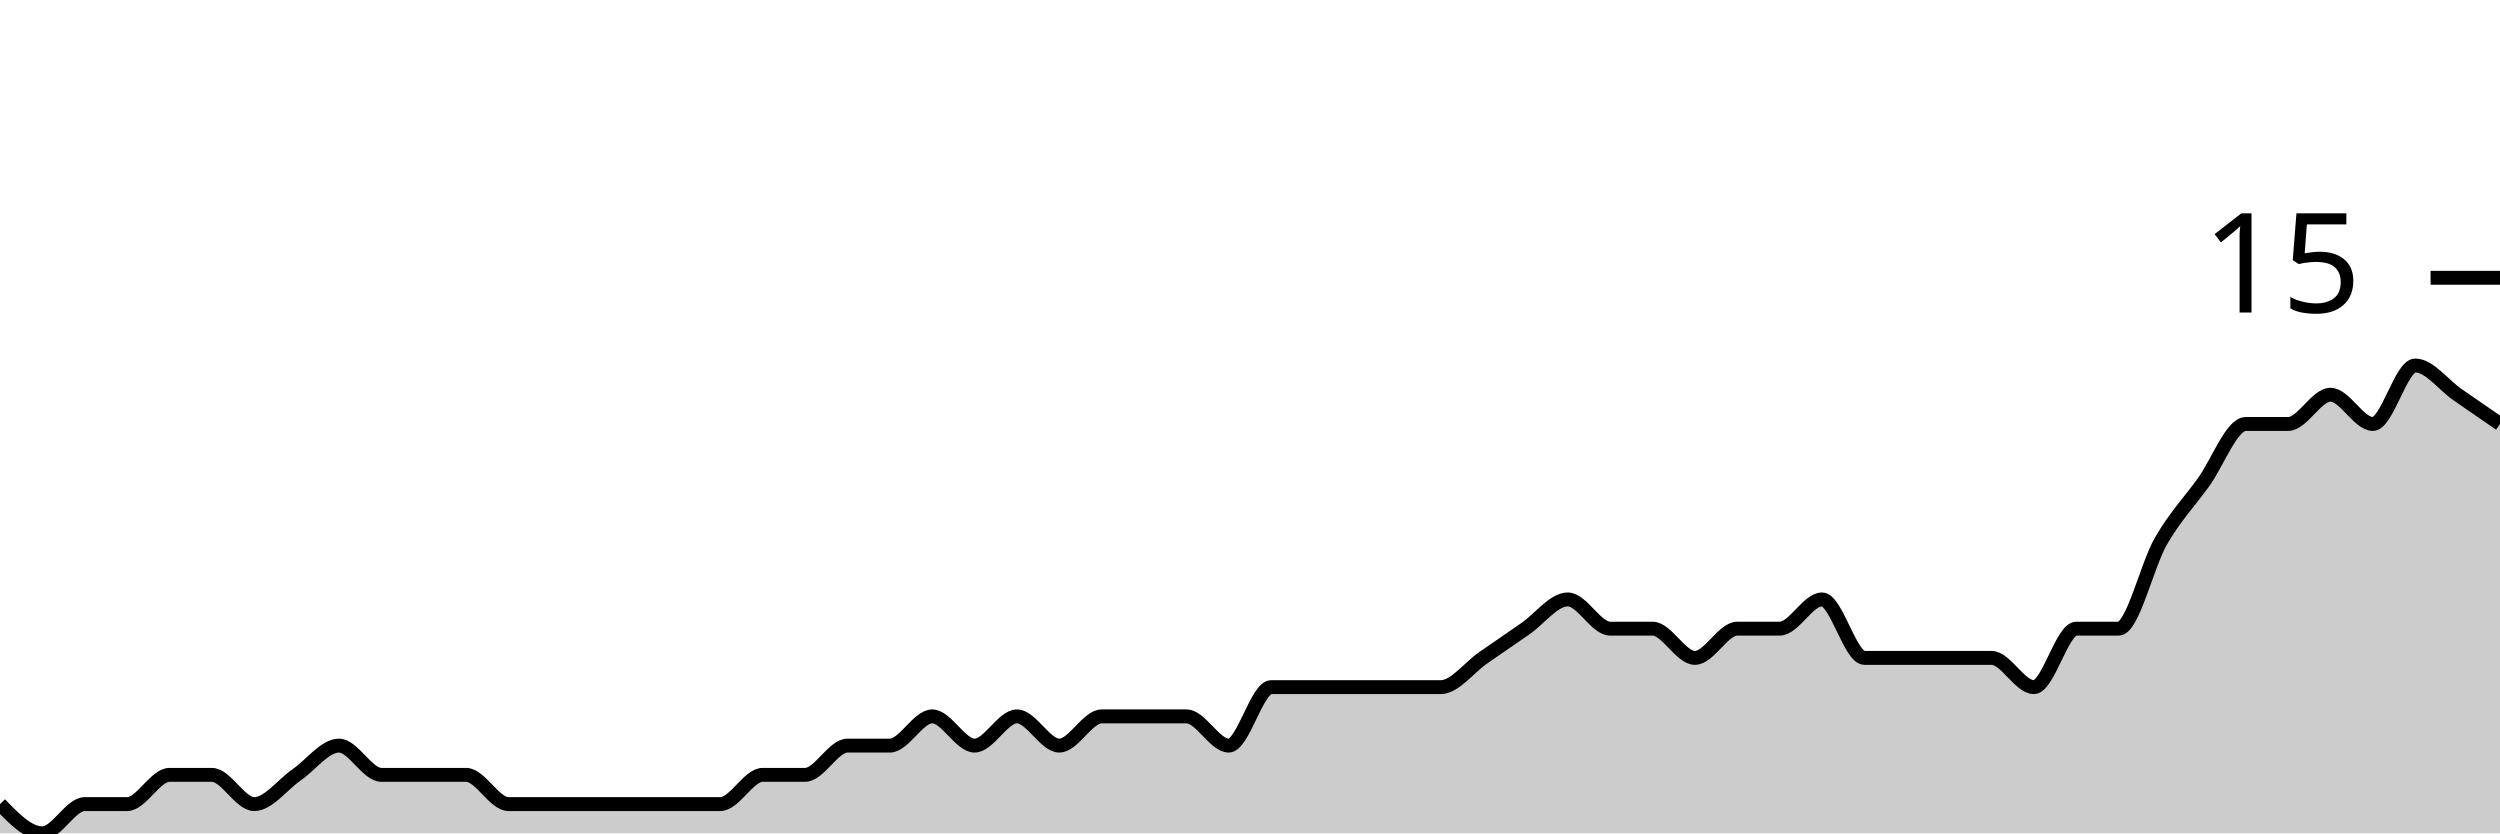
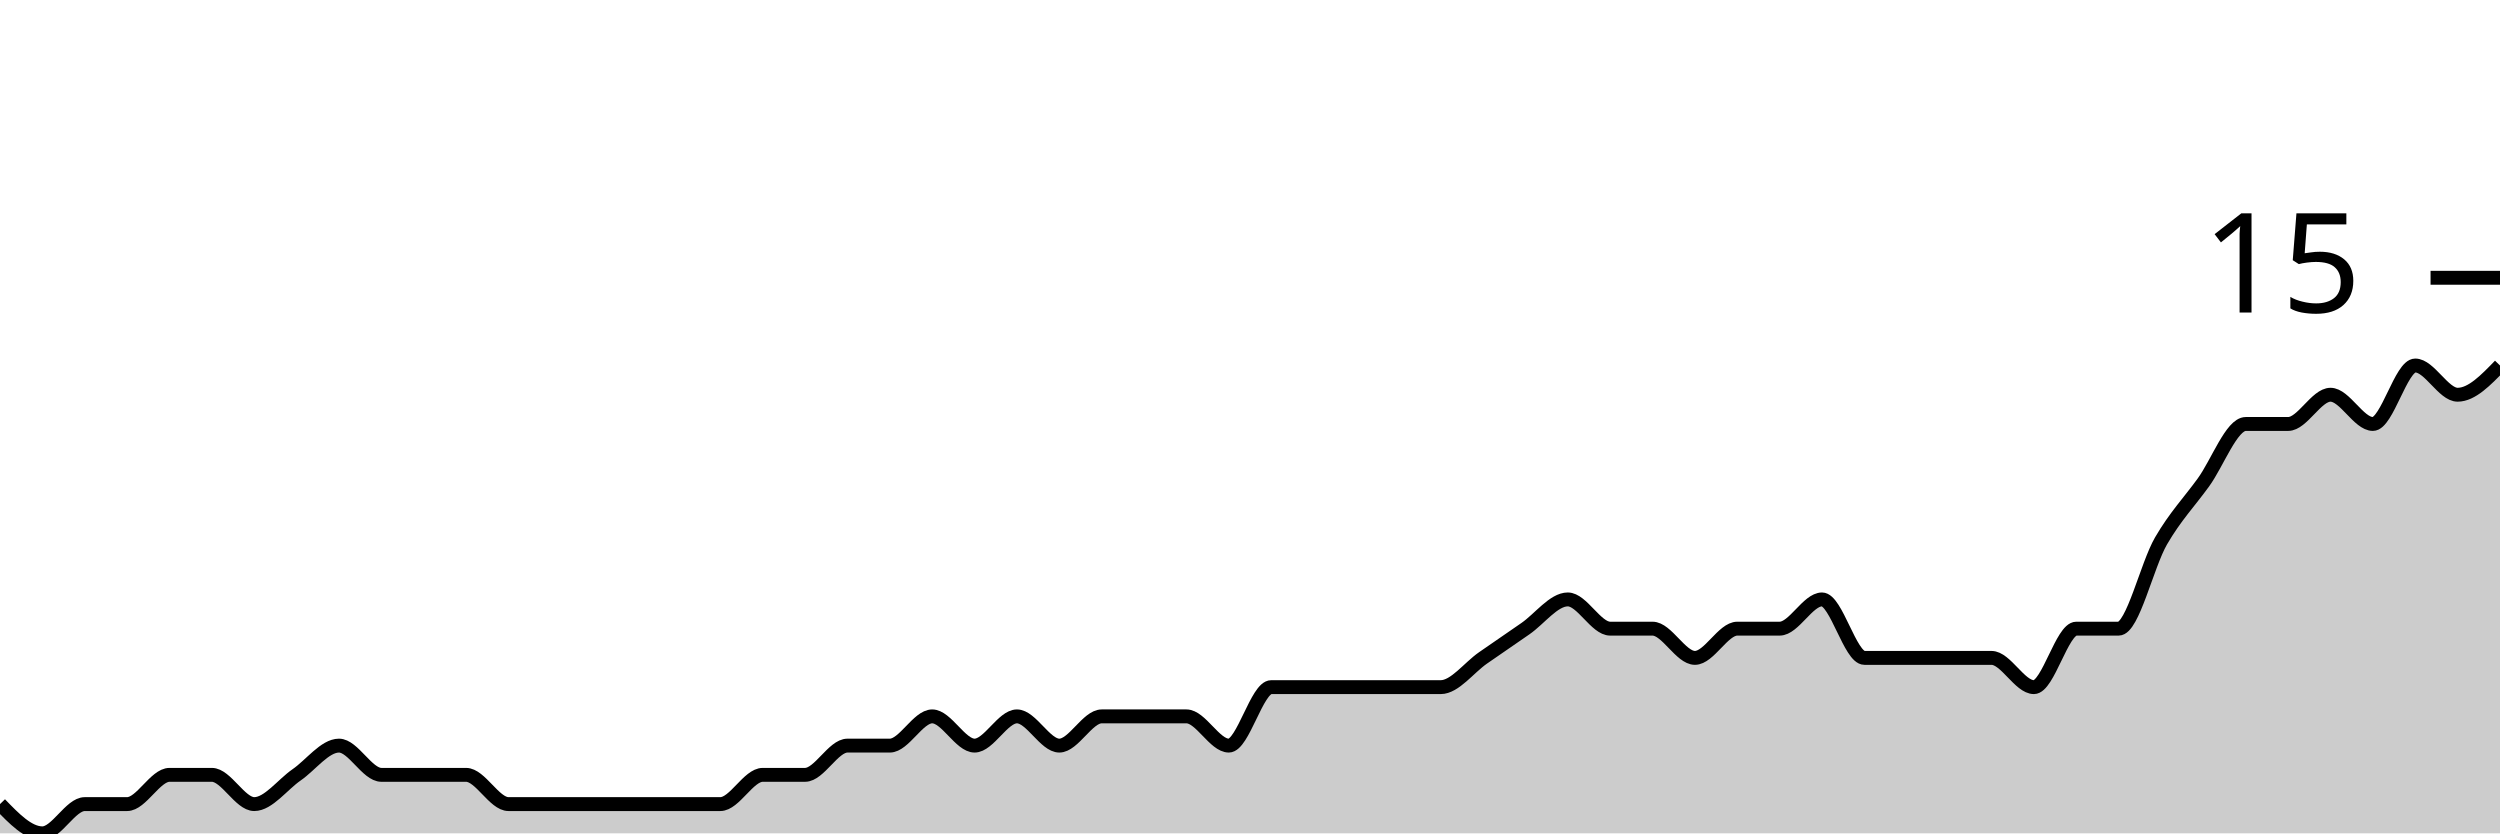
<svg xmlns="http://www.w3.org/2000/svg" viewBox="0 0 180 60">
  <g transform="translate(0,20)">
-     <path class="area" fill="rgba(0, 0, 0, 0.2)" d="M0,37.895C1.017,38.947,2.034,40,3.051,40C4.068,40,5.085,37.895,6.102,37.895C7.119,37.895,8.136,37.895,9.153,37.895C10.169,37.895,11.186,35.789,12.203,35.789C13.22,35.789,14.237,35.789,15.254,35.789C16.271,35.789,17.288,37.895,18.305,37.895C19.322,37.895,20.339,36.491,21.356,35.789C22.373,35.088,23.39,33.684,24.407,33.684C25.424,33.684,26.441,35.789,27.458,35.789C28.475,35.789,29.492,35.789,30.508,35.789C31.525,35.789,32.542,35.789,33.559,35.789C34.576,35.789,35.593,37.895,36.61,37.895C37.627,37.895,38.644,37.895,39.661,37.895C40.678,37.895,41.695,37.895,42.712,37.895C43.729,37.895,44.746,37.895,45.763,37.895C46.78,37.895,47.797,37.895,48.814,37.895C49.831,37.895,50.847,37.895,51.864,37.895C52.881,37.895,53.898,35.789,54.915,35.789C55.932,35.789,56.949,35.789,57.966,35.789C58.983,35.789,60,33.684,61.017,33.684C62.034,33.684,63.051,33.684,64.068,33.684C65.085,33.684,66.102,31.579,67.119,31.579C68.136,31.579,69.153,33.684,70.169,33.684C71.186,33.684,72.203,31.579,73.22,31.579C74.237,31.579,75.254,33.684,76.271,33.684C77.288,33.684,78.305,31.579,79.322,31.579C80.339,31.579,81.356,31.579,82.373,31.579C83.39,31.579,84.407,31.579,85.424,31.579C86.441,31.579,87.458,33.684,88.475,33.684C89.492,33.684,90.508,29.474,91.525,29.474C92.542,29.474,93.559,29.474,94.576,29.474C95.593,29.474,96.61,29.474,97.627,29.474C98.644,29.474,99.661,29.474,100.678,29.474C101.695,29.474,102.712,29.474,103.729,29.474C104.746,29.474,105.763,28.07,106.78,27.368C107.797,26.667,108.814,25.965,109.831,25.263C110.847,24.561,111.864,23.158,112.881,23.158C113.898,23.158,114.915,25.263,115.932,25.263C116.949,25.263,117.966,25.263,118.983,25.263C120,25.263,121.017,27.368,122.034,27.368C123.051,27.368,124.068,25.263,125.085,25.263C126.102,25.263,127.119,25.263,128.136,25.263C129.153,25.263,130.169,23.158,131.186,23.158C132.203,23.158,133.22,27.368,134.237,27.368C135.254,27.368,136.271,27.368,137.288,27.368C138.305,27.368,139.322,27.368,140.339,27.368C141.356,27.368,142.373,27.368,143.39,27.368C144.407,27.368,145.424,29.474,146.441,29.474C147.458,29.474,148.475,25.263,149.492,25.263C150.508,25.263,151.525,25.263,152.542,25.263C153.559,25.263,154.576,20.702,155.593,18.947C156.61,17.193,157.627,16.14,158.644,14.737C159.661,13.333,160.678,10.526,161.695,10.526C162.712,10.526,163.729,10.526,164.746,10.526C165.763,10.526,166.78,8.421,167.797,8.421C168.814,8.421,169.831,10.526,170.847,10.526C171.864,10.526,172.881,6.316,173.898,6.316C174.915,6.316,175.932,7.719,176.949,8.421C177.966,9.123,178.983,9.825,180,10.526L180,40C178.983,40,177.966,40,176.949,40C175.932,40,174.915,40,173.898,40C172.881,40,171.864,40,170.847,40C169.831,40,168.814,40,167.797,40C166.78,40,165.763,40,164.746,40C163.729,40,162.712,40,161.695,40C160.678,40,159.661,40,158.644,40C157.627,40,156.61,40,155.593,40C154.576,40,153.559,40,152.542,40C151.525,40,150.508,40,149.492,40C148.475,40,147.458,40,146.441,40C145.424,40,144.407,40,143.39,40C142.373,40,141.356,40,140.339,40C139.322,40,138.305,40,137.288,40C136.271,40,135.254,40,134.237,40C133.22,40,132.203,40,131.186,40C130.169,40,129.153,40,128.136,40C127.119,40,126.102,40,125.085,40C124.068,40,123.051,40,122.034,40C121.017,40,120,40,118.983,40C117.966,40,116.949,40,115.932,40C114.915,40,113.898,40,112.881,40C111.864,40,110.847,40,109.831,40C108.814,40,107.797,40,106.78,40C105.763,40,104.746,40,103.729,40C102.712,40,101.695,40,100.678,40C99.661,40,98.644,40,97.627,40C96.61,40,95.593,40,94.576,40C93.559,40,92.542,40,91.525,40C90.508,40,89.492,40,88.475,40C87.458,40,86.441,40,85.424,40C84.407,40,83.39,40,82.373,40C81.356,40,80.339,40,79.322,40C78.305,40,77.288,40,76.271,40C75.254,40,74.237,40,73.22,40C72.203,40,71.186,40,70.169,40C69.153,40,68.136,40,67.119,40C66.102,40,65.085,40,64.068,40C63.051,40,62.034,40,61.017,40C60,40,58.983,40,57.966,40C56.949,40,55.932,40,54.915,40C53.898,40,52.881,40,51.864,40C50.847,40,49.831,40,48.814,40C47.797,40,46.78,40,45.763,40C44.746,40,43.729,40,42.712,40C41.695,40,40.678,40,39.661,40C38.644,40,37.627,40,36.61,40C35.593,40,34.576,40,33.559,40C32.542,40,31.525,40,30.508,40C29.492,40,28.475,40,27.458,40C26.441,40,25.424,40,24.407,40C23.39,40,22.373,40,21.356,40C20.339,40,19.322,40,18.305,40C17.288,40,16.271,40,15.254,40C14.237,40,13.22,40,12.203,40C11.186,40,10.169,40,9.153,40C8.136,40,7.119,40,6.102,40C5.085,40,4.068,40,3.051,40C2.034,40,1.017,40,0,40Z" />
-     <path class="line" stroke="black" fill="none" d="M0,37.895C1.017,38.947,2.034,40,3.051,40C4.068,40,5.085,37.895,6.102,37.895C7.119,37.895,8.136,37.895,9.153,37.895C10.169,37.895,11.186,35.789,12.203,35.789C13.22,35.789,14.237,35.789,15.254,35.789C16.271,35.789,17.288,37.895,18.305,37.895C19.322,37.895,20.339,36.491,21.356,35.789C22.373,35.088,23.39,33.684,24.407,33.684C25.424,33.684,26.441,35.789,27.458,35.789C28.475,35.789,29.492,35.789,30.508,35.789C31.525,35.789,32.542,35.789,33.559,35.789C34.576,35.789,35.593,37.895,36.61,37.895C37.627,37.895,38.644,37.895,39.661,37.895C40.678,37.895,41.695,37.895,42.712,37.895C43.729,37.895,44.746,37.895,45.763,37.895C46.78,37.895,47.797,37.895,48.814,37.895C49.831,37.895,50.847,37.895,51.864,37.895C52.881,37.895,53.898,35.789,54.915,35.789C55.932,35.789,56.949,35.789,57.966,35.789C58.983,35.789,60,33.684,61.017,33.684C62.034,33.684,63.051,33.684,64.068,33.684C65.085,33.684,66.102,31.579,67.119,31.579C68.136,31.579,69.153,33.684,70.169,33.684C71.186,33.684,72.203,31.579,73.22,31.579C74.237,31.579,75.254,33.684,76.271,33.684C77.288,33.684,78.305,31.579,79.322,31.579C80.339,31.579,81.356,31.579,82.373,31.579C83.39,31.579,84.407,31.579,85.424,31.579C86.441,31.579,87.458,33.684,88.475,33.684C89.492,33.684,90.508,29.474,91.525,29.474C92.542,29.474,93.559,29.474,94.576,29.474C95.593,29.474,96.61,29.474,97.627,29.474C98.644,29.474,99.661,29.474,100.678,29.474C101.695,29.474,102.712,29.474,103.729,29.474C104.746,29.474,105.763,28.07,106.78,27.368C107.797,26.667,108.814,25.965,109.831,25.263C110.847,24.561,111.864,23.158,112.881,23.158C113.898,23.158,114.915,25.263,115.932,25.263C116.949,25.263,117.966,25.263,118.983,25.263C120,25.263,121.017,27.368,122.034,27.368C123.051,27.368,124.068,25.263,125.085,25.263C126.102,25.263,127.119,25.263,128.136,25.263C129.153,25.263,130.169,23.158,131.186,23.158C132.203,23.158,133.22,27.368,134.237,27.368C135.254,27.368,136.271,27.368,137.288,27.368C138.305,27.368,139.322,27.368,140.339,27.368C141.356,27.368,142.373,27.368,143.39,27.368C144.407,27.368,145.424,29.474,146.441,29.474C147.458,29.474,148.475,25.263,149.492,25.263C150.508,25.263,151.525,25.263,152.542,25.263C153.559,25.263,154.576,20.702,155.593,18.947C156.61,17.193,157.627,16.14,158.644,14.737C159.661,13.333,160.678,10.526,161.695,10.526C162.712,10.526,163.729,10.526,164.746,10.526C165.763,10.526,166.78,8.421,167.797,8.421C168.814,8.421,169.831,10.526,170.847,10.526C171.864,10.526,172.881,6.316,173.898,6.316C174.915,6.316,175.932,7.719,176.949,8.421C177.966,9.123,178.983,9.825,180,10.526" />
+     <path class="area" fill="rgba(0, 0, 0, 0.2)" d="M0,37.895C1.017,38.947,2.034,40,3.051,40C4.068,40,5.085,37.895,6.102,37.895C7.119,37.895,8.136,37.895,9.153,37.895C10.169,37.895,11.186,35.789,12.203,35.789C13.22,35.789,14.237,35.789,15.254,35.789C16.271,35.789,17.288,37.895,18.305,37.895C19.322,37.895,20.339,36.491,21.356,35.789C22.373,35.088,23.39,33.684,24.407,33.684C25.424,33.684,26.441,35.789,27.458,35.789C28.475,35.789,29.492,35.789,30.508,35.789C31.525,35.789,32.542,35.789,33.559,35.789C34.576,35.789,35.593,37.895,36.61,37.895C37.627,37.895,38.644,37.895,39.661,37.895C40.678,37.895,41.695,37.895,42.712,37.895C43.729,37.895,44.746,37.895,45.763,37.895C46.78,37.895,47.797,37.895,48.814,37.895C49.831,37.895,50.847,37.895,51.864,37.895C52.881,37.895,53.898,35.789,54.915,35.789C55.932,35.789,56.949,35.789,57.966,35.789C58.983,35.789,60,33.684,61.017,33.684C62.034,33.684,63.051,33.684,64.068,33.684C65.085,33.684,66.102,31.579,67.119,31.579C68.136,31.579,69.153,33.684,70.169,33.684C71.186,33.684,72.203,31.579,73.22,31.579C74.237,31.579,75.254,33.684,76.271,33.684C77.288,33.684,78.305,31.579,79.322,31.579C80.339,31.579,81.356,31.579,82.373,31.579C83.39,31.579,84.407,31.579,85.424,31.579C86.441,31.579,87.458,33.684,88.475,33.684C89.492,33.684,90.508,29.474,91.525,29.474C92.542,29.474,93.559,29.474,94.576,29.474C95.593,29.474,96.61,29.474,97.627,29.474C98.644,29.474,99.661,29.474,100.678,29.474C101.695,29.474,102.712,29.474,103.729,29.474C104.746,29.474,105.763,28.07,106.78,27.368C107.797,26.667,108.814,25.965,109.831,25.263C110.847,24.561,111.864,23.158,112.881,23.158C113.898,23.158,114.915,25.263,115.932,25.263C116.949,25.263,117.966,25.263,118.983,25.263C120,25.263,121.017,27.368,122.034,27.368C123.051,27.368,124.068,25.263,125.085,25.263C126.102,25.263,127.119,25.263,128.136,25.263C129.153,25.263,130.169,23.158,131.186,23.158C132.203,23.158,133.22,27.368,134.237,27.368C135.254,27.368,136.271,27.368,137.288,27.368C138.305,27.368,139.322,27.368,140.339,27.368C141.356,27.368,142.373,27.368,143.39,27.368C144.407,27.368,145.424,29.474,146.441,29.474C147.458,29.474,148.475,25.263,149.492,25.263C150.508,25.263,151.525,25.263,152.542,25.263C153.559,25.263,154.576,20.702,155.593,18.947C156.61,17.193,157.627,16.14,158.644,14.737C159.661,13.333,160.678,10.526,161.695,10.526C162.712,10.526,163.729,10.526,164.746,10.526C165.763,10.526,166.78,8.421,167.797,8.421C168.814,8.421,169.831,10.526,170.847,10.526C171.864,10.526,172.881,6.316,173.898,6.316C174.915,6.316,175.932,8.421,176.949,8.421C177.966,8.421,178.983,7.368,180,6.316L180,40C178.983,40,177.966,40,176.949,40C175.932,40,174.915,40,173.898,40C172.881,40,171.864,40,170.847,40C169.831,40,168.814,40,167.797,40C166.78,40,165.763,40,164.746,40C163.729,40,162.712,40,161.695,40C160.678,40,159.661,40,158.644,40C157.627,40,156.61,40,155.593,40C154.576,40,153.559,40,152.542,40C151.525,40,150.508,40,149.492,40C148.475,40,147.458,40,146.441,40C145.424,40,144.407,40,143.39,40C142.373,40,141.356,40,140.339,40C139.322,40,138.305,40,137.288,40C136.271,40,135.254,40,134.237,40C133.22,40,132.203,40,131.186,40C130.169,40,129.153,40,128.136,40C127.119,40,126.102,40,125.085,40C124.068,40,123.051,40,122.034,40C121.017,40,120,40,118.983,40C117.966,40,116.949,40,115.932,40C114.915,40,113.898,40,112.881,40C111.864,40,110.847,40,109.831,40C108.814,40,107.797,40,106.78,40C105.763,40,104.746,40,103.729,40C102.712,40,101.695,40,100.678,40C99.661,40,98.644,40,97.627,40C96.61,40,95.593,40,94.576,40C93.559,40,92.542,40,91.525,40C90.508,40,89.492,40,88.475,40C87.458,40,86.441,40,85.424,40C84.407,40,83.39,40,82.373,40C81.356,40,80.339,40,79.322,40C78.305,40,77.288,40,76.271,40C75.254,40,74.237,40,73.22,40C72.203,40,71.186,40,70.169,40C69.153,40,68.136,40,67.119,40C66.102,40,65.085,40,64.068,40C63.051,40,62.034,40,61.017,40C60,40,58.983,40,57.966,40C56.949,40,55.932,40,54.915,40C53.898,40,52.881,40,51.864,40C50.847,40,49.831,40,48.814,40C47.797,40,46.78,40,45.763,40C44.746,40,43.729,40,42.712,40C41.695,40,40.678,40,39.661,40C38.644,40,37.627,40,36.61,40C35.593,40,34.576,40,33.559,40C32.542,40,31.525,40,30.508,40C29.492,40,28.475,40,27.458,40C26.441,40,25.424,40,24.407,40C23.39,40,22.373,40,21.356,40C20.339,40,19.322,40,18.305,40C17.288,40,16.271,40,15.254,40C14.237,40,13.22,40,12.203,40C11.186,40,10.169,40,9.153,40C8.136,40,7.119,40,6.102,40C5.085,40,4.068,40,3.051,40C2.034,40,1.017,40,0,40Z" />
+     <path class="line" stroke="black" fill="none" d="M0,37.895C1.017,38.947,2.034,40,3.051,40C4.068,40,5.085,37.895,6.102,37.895C7.119,37.895,8.136,37.895,9.153,37.895C10.169,37.895,11.186,35.789,12.203,35.789C13.22,35.789,14.237,35.789,15.254,35.789C16.271,35.789,17.288,37.895,18.305,37.895C19.322,37.895,20.339,36.491,21.356,35.789C22.373,35.088,23.39,33.684,24.407,33.684C25.424,33.684,26.441,35.789,27.458,35.789C28.475,35.789,29.492,35.789,30.508,35.789C31.525,35.789,32.542,35.789,33.559,35.789C34.576,35.789,35.593,37.895,36.61,37.895C37.627,37.895,38.644,37.895,39.661,37.895C40.678,37.895,41.695,37.895,42.712,37.895C43.729,37.895,44.746,37.895,45.763,37.895C46.78,37.895,47.797,37.895,48.814,37.895C49.831,37.895,50.847,37.895,51.864,37.895C52.881,37.895,53.898,35.789,54.915,35.789C55.932,35.789,56.949,35.789,57.966,35.789C58.983,35.789,60,33.684,61.017,33.684C62.034,33.684,63.051,33.684,64.068,33.684C65.085,33.684,66.102,31.579,67.119,31.579C68.136,31.579,69.153,33.684,70.169,33.684C71.186,33.684,72.203,31.579,73.22,31.579C74.237,31.579,75.254,33.684,76.271,33.684C77.288,33.684,78.305,31.579,79.322,31.579C80.339,31.579,81.356,31.579,82.373,31.579C83.39,31.579,84.407,31.579,85.424,31.579C86.441,31.579,87.458,33.684,88.475,33.684C89.492,33.684,90.508,29.474,91.525,29.474C92.542,29.474,93.559,29.474,94.576,29.474C95.593,29.474,96.61,29.474,97.627,29.474C98.644,29.474,99.661,29.474,100.678,29.474C101.695,29.474,102.712,29.474,103.729,29.474C104.746,29.474,105.763,28.07,106.78,27.368C107.797,26.667,108.814,25.965,109.831,25.263C110.847,24.561,111.864,23.158,112.881,23.158C113.898,23.158,114.915,25.263,115.932,25.263C116.949,25.263,117.966,25.263,118.983,25.263C120,25.263,121.017,27.368,122.034,27.368C123.051,27.368,124.068,25.263,125.085,25.263C126.102,25.263,127.119,25.263,128.136,25.263C129.153,25.263,130.169,23.158,131.186,23.158C132.203,23.158,133.22,27.368,134.237,27.368C135.254,27.368,136.271,27.368,137.288,27.368C138.305,27.368,139.322,27.368,140.339,27.368C141.356,27.368,142.373,27.368,143.39,27.368C144.407,27.368,145.424,29.474,146.441,29.474C147.458,29.474,148.475,25.263,149.492,25.263C150.508,25.263,151.525,25.263,152.542,25.263C153.559,25.263,154.576,20.702,155.593,18.947C156.61,17.193,157.627,16.14,158.644,14.737C159.661,13.333,160.678,10.526,161.695,10.526C162.712,10.526,163.729,10.526,164.746,10.526C165.763,10.526,166.78,8.421,167.797,8.421C168.814,8.421,169.831,10.526,170.847,10.526C171.864,10.526,172.881,6.316,173.898,6.316C174.915,6.316,175.932,8.421,176.949,8.421C177.966,8.421,178.983,7.368,180,6.316" />
    <path class="axis-ceiling" stroke-width="1" stroke="black" fill="none" d="M175,0L180,0" />
    <text class="axis-ceiling-label" font-family="sans-serif" text-anchor="end" font-size="10px" x="170" y="2.5">15</text>
  </g>
</svg>
